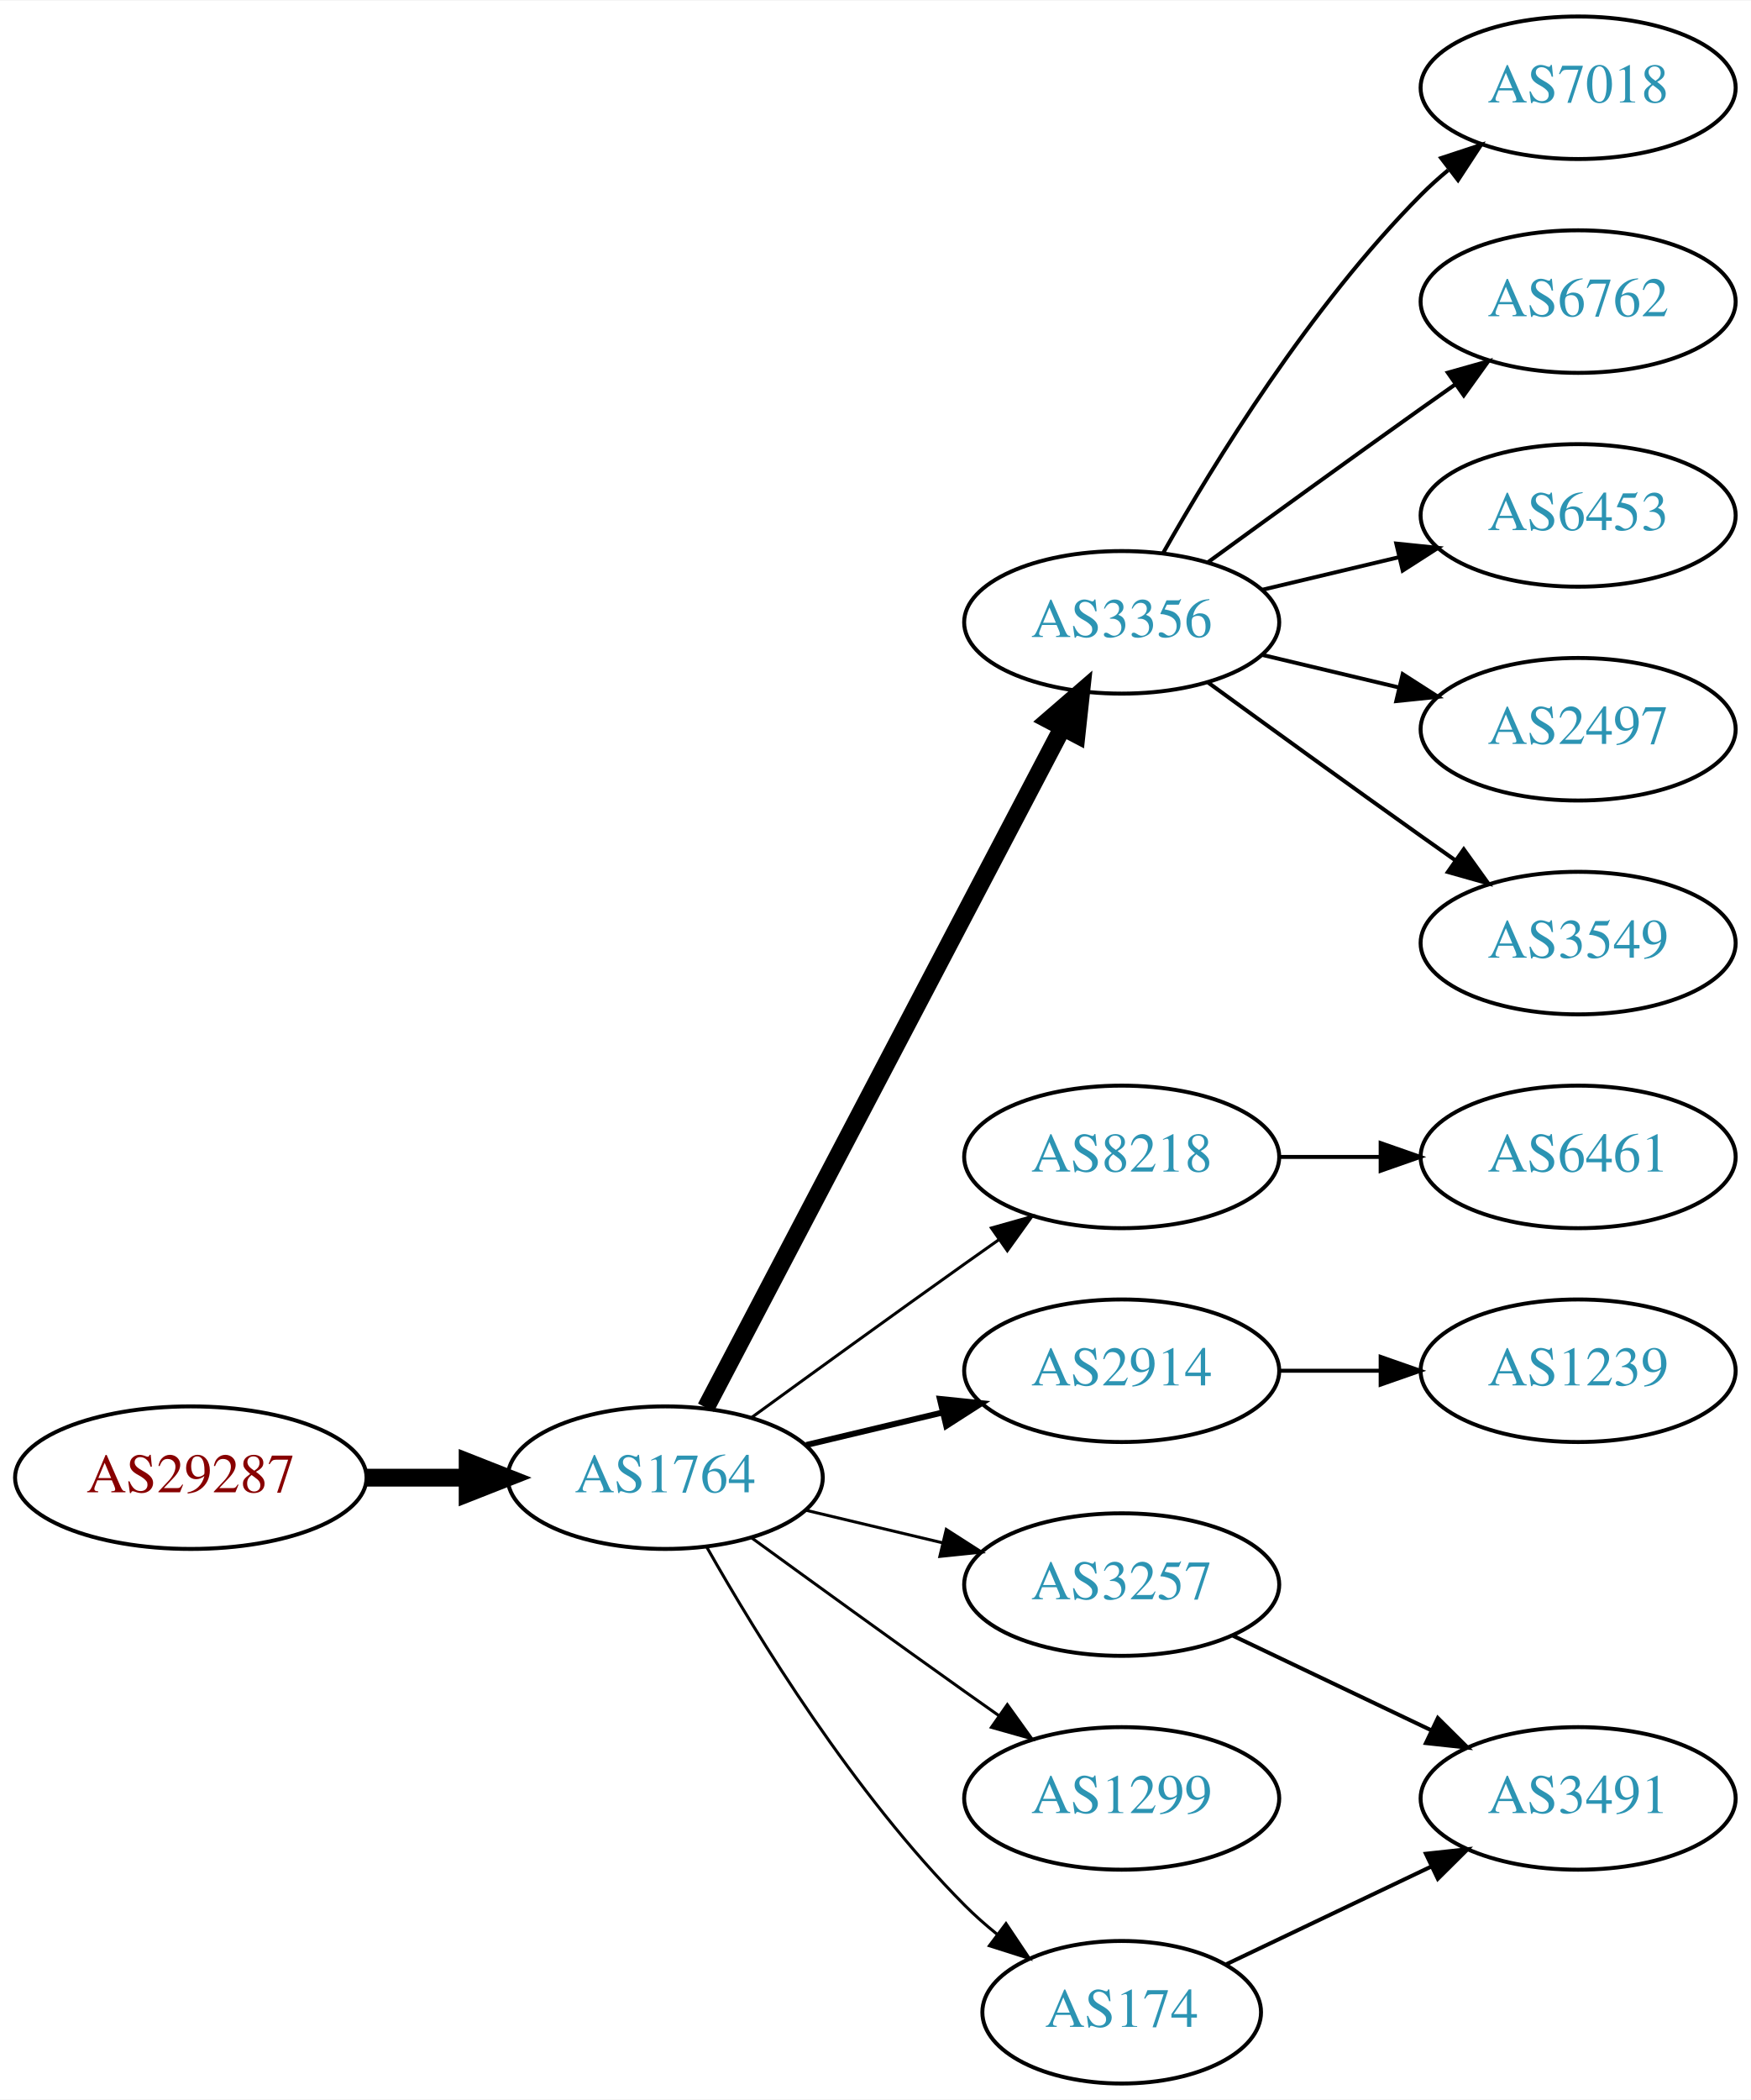
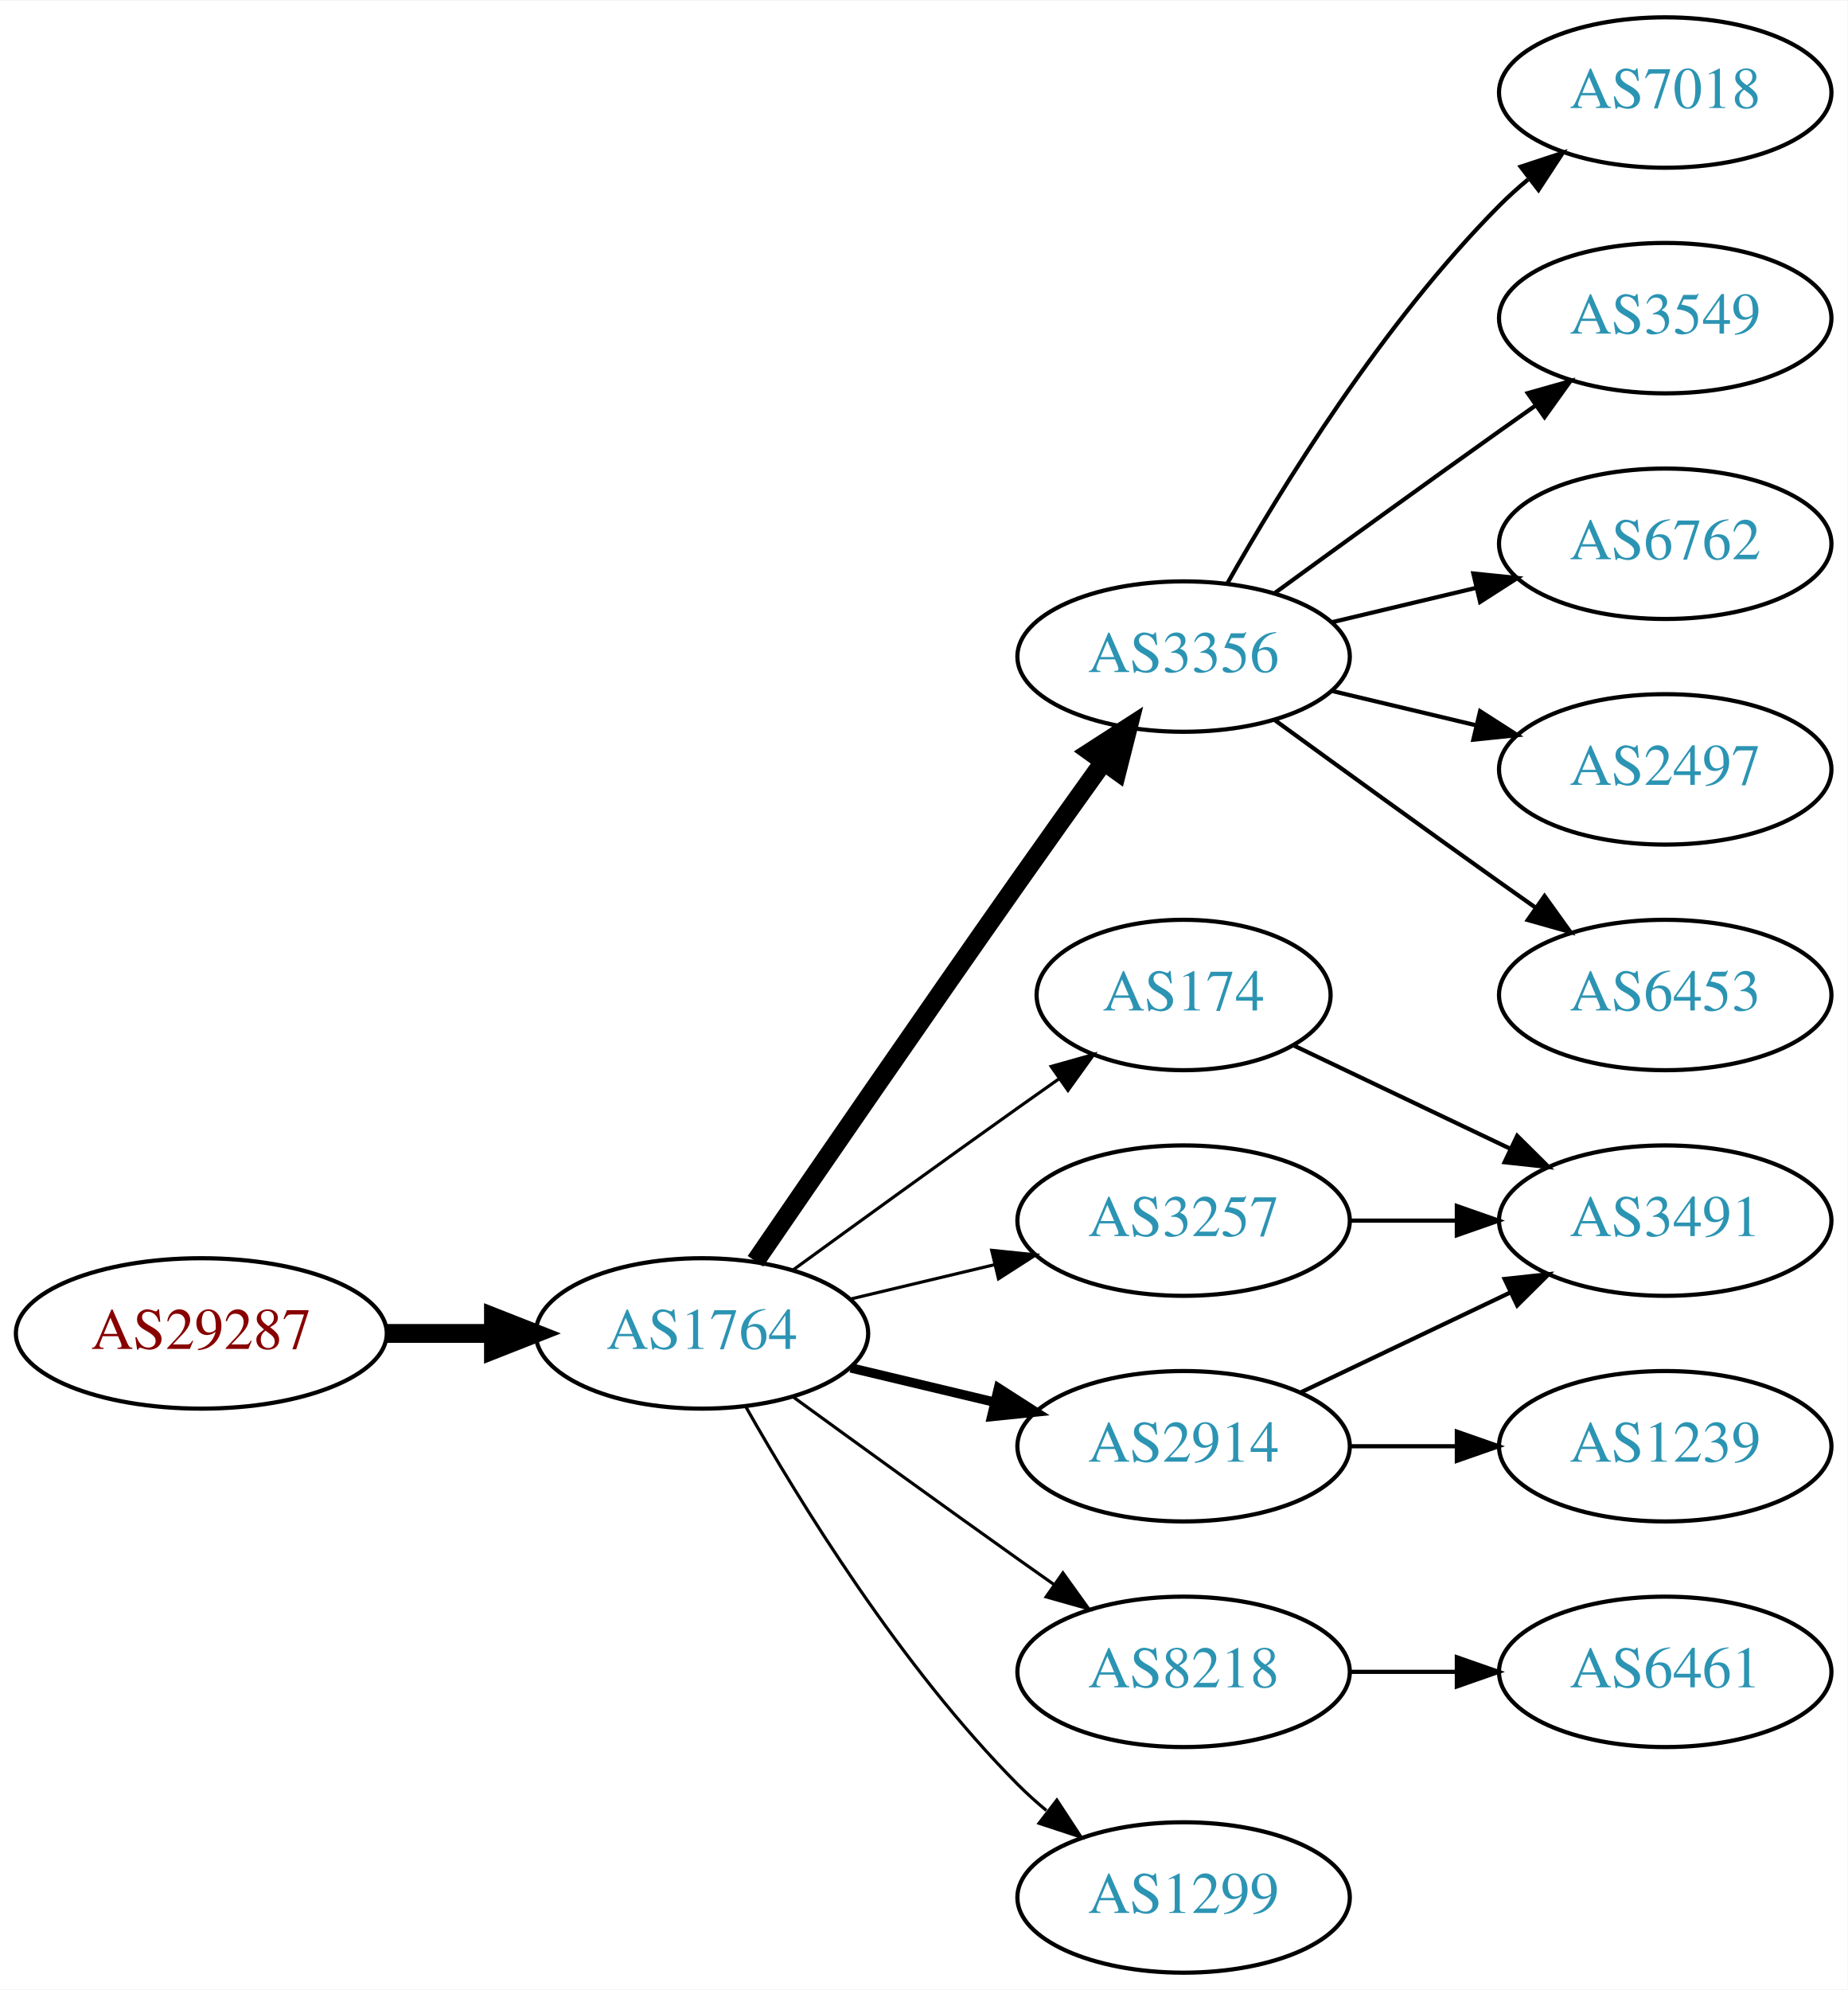
- <svg xmlns="http://www.w3.org/2000/svg" xmlns:xlink="http://www.w3.org/1999/xlink" width="442pt" height="530pt" viewBox="0.00 0.00 442.27 530.00">
-   <g id="graph0" class="graph" transform="scale(1 1) rotate(0) translate(4 526)">
-     <polygon fill="white" stroke="none" points="-4,4 -4,-526 438.271,-526 438.271,4 -4,4" />
+ <svg xmlns="http://www.w3.org/2000/svg" xmlns:xlink="http://www.w3.org/1999/xlink" width="442pt" height="476pt" viewBox="0.00 0.00 442.27 476.00">
+   <g id="graph0" class="graph" transform="scale(1 1) rotate(0) translate(4 472)">
+     <polygon fill="white" stroke="none" points="-4,4 -4,-472 438.271,-472 438.271,4 -4,4" />
    <g id="node1" class="node">
      <g id="a_node1">
        <a xlink:href="/asn/29287" xlink:title="AS29287 ~ Wien Energie [AT]">
          <ellipse fill="#ffffff" stroke="black" cx="44.196" cy="-153" rx="44.393" ry="18" />
          <text text-anchor="middle" x="44.196" y="-149.3" font-family="Times,serif" font-size="14.00" fill="#880000">AS29287</text>
        </a>
      </g>
    </g>
    <g id="node2" class="node">
      <g id="a_node2">
        <a xlink:href="/asn/1764" xlink:title="AS1764 ~ NEXTLAYER-AS [AT]">
          <ellipse fill="#ffffff" stroke="black" cx="164.039" cy="-153" rx="39.794" ry="18" />
          <text text-anchor="middle" x="164.039" y="-149.3" font-family="Times,serif" font-size="14.00" fill="#2c94b3">AS1764</text>
        </a>
      </g>
    </g>
    <g id="edge1" class="edge">
      <path fill="none" stroke="black" stroke-width="4.5" d="M88.407,-153C96.72,-153 105.482,-153 113.965,-153" />
      <polygon fill="black" stroke="black" stroke-width="4.5" points="114.123,-156.938 124.123,-153 114.123,-149.063 114.123,-156.938" />
    </g>
    <g id="node3" class="node">
      <g id="a_node3">
        <a xlink:href="/asn/3356" xlink:title="AS3356 ~ Level 3 Parent, LLC [US]">
-           <ellipse fill="#ffffff" stroke="black" cx="279.332" cy="-369" rx="39.794" ry="18" />
-           <text text-anchor="middle" x="279.332" y="-365.3" font-family="Times,serif" font-size="14.00" fill="#2c94b3">AS3356</text>
+           <ellipse fill="#ffffff" stroke="black" cx="279.332" cy="-315" rx="39.794" ry="18" />
+           <text text-anchor="middle" x="279.332" y="-311.3" font-family="Times,serif" font-size="14.00" fill="#2c94b3">AS3356</text>
        </a>
      </g>
    </g>
    <g id="edge2" class="edge">
-       <path fill="none" stroke="black" stroke-width="4.5" d="M174.31,-170.676C194.151,-208.505 240.829,-297.499 264.316,-342.278" />
-       <polygon fill="black" stroke="black" stroke-width="4.5" points="260.959,-344.356 269.091,-351.383 267.933,-340.698 260.959,-344.356" />
+       <path fill="none" stroke="black" stroke-width="4.5" d="M176.846,-170.269C191.489,-191.642 217.262,-229.12 239.685,-261 246.32,-270.433 253.67,-280.739 260.164,-289.795" />
+       <polygon fill="black" stroke="black" stroke-width="4.5" points="257.044,-292.201 266.076,-298.026 263.44,-287.607 257.044,-292.201" />
    </g>
    <g id="node4" class="node">
      <g id="a_node4">
-         <a xlink:href="/asn/8218" xlink:title="AS8218 ~ legacy Neotelecoms [FR]">
-           <ellipse fill="#ffffff" stroke="black" cx="279.332" cy="-234" rx="39.794" ry="18" />
-           <text text-anchor="middle" x="279.332" y="-230.3" font-family="Times,serif" font-size="14.00" fill="#2c94b3">AS8218</text>
+         <a xlink:href="/asn/174" xlink:title="AS174 ~ Cogent Communications [US]">
+           <ellipse fill="#ffffff" stroke="black" cx="279.332" cy="-234" rx="35.194" ry="18" />
+           <text text-anchor="middle" x="279.332" y="-230.3" font-family="Times,serif" font-size="14.00" fill="#2c94b3">AS174</text>
        </a>
      </g>
    </g>
    <g id="edge3" class="edge">
-       <path fill="none" stroke="black" stroke-width="0.75" d="M185.887,-168.222C200.821,-179.091 221.435,-194.025 239.685,-207 242.506,-209.005 245.449,-211.085 248.397,-213.159" />
-       <polygon fill="black" stroke="black" stroke-width="0.75" points="246.424,-216.05 256.621,-218.926 250.443,-210.319 246.424,-216.05" />
+       <path fill="none" stroke="black" stroke-width="0.75" d="M185.887,-168.222C200.821,-179.091 221.435,-194.025 239.685,-207 242.895,-209.282 246.264,-211.661 249.619,-214.018" />
+       <polygon fill="black" stroke="black" stroke-width="0.75" points="247.631,-216.899 257.83,-219.77 251.647,-211.166 247.631,-216.899" />
    </g>
    <g id="node5" class="node">
      <g id="a_node5">
        <a xlink:href="/asn/2914" xlink:title="AS2914 ~ NTT America, Inc. [US]">
-           <ellipse fill="#ffffff" stroke="black" cx="279.332" cy="-180" rx="39.794" ry="18" />
-           <text text-anchor="middle" x="279.332" y="-176.3" font-family="Times,serif" font-size="14.00" fill="#2c94b3">AS2914</text>
+           <ellipse fill="#ffffff" stroke="black" cx="279.332" cy="-126" rx="39.794" ry="18" />
+           <text text-anchor="middle" x="279.332" y="-122.3" font-family="Times,serif" font-size="14.00" fill="#2c94b3">AS2914</text>
        </a>
      </g>
    </g>
    <g id="edge4" class="edge">
-       <path fill="none" stroke="black" stroke-width="1.5" d="M199.646,-161.248C210.517,-163.838 222.671,-166.735 234.114,-169.462" />
-       <polygon fill="black" stroke="black" stroke-width="1.5" points="233.397,-172.889 243.936,-171.803 235.02,-166.08 233.397,-172.889" />
+       <path fill="none" stroke="black" stroke-width="2.25" d="M199.646,-144.752C210.517,-142.162 222.671,-139.265 234.114,-136.538" />
+       <polygon fill="black" stroke="black" stroke-width="2.25" points="235.02,-139.92 243.936,-134.197 233.397,-133.111 235.02,-139.92" />
    </g>
    <g id="node6" class="node">
      <g id="a_node6">
-         <a xlink:href="/asn/3257" xlink:title="AS3257 ~ GTT [DE]">
-           <ellipse fill="#ffffff" stroke="black" cx="279.332" cy="-126" rx="39.794" ry="18" />
-           <text text-anchor="middle" x="279.332" y="-122.3" font-family="Times,serif" font-size="14.00" fill="#2c94b3">AS3257</text>
+         <a xlink:href="/asn/8218" xlink:title="AS8218 ~ legacy Neotelecoms [FR]">
+           <ellipse fill="#ffffff" stroke="black" cx="279.332" cy="-72" rx="39.794" ry="18" />
+           <text text-anchor="middle" x="279.332" y="-68.3" font-family="Times,serif" font-size="14.00" fill="#2c94b3">AS8218</text>
        </a>
      </g>
    </g>
    <g id="edge5" class="edge">
-       <path fill="none" stroke="black" stroke-width="0.75" d="M199.646,-144.752C210.517,-142.162 222.671,-139.265 234.114,-136.538" />
-       <polygon fill="black" stroke="black" stroke-width="0.75" points="235.02,-139.92 243.936,-134.197 233.397,-133.111 235.02,-139.92" />
+       <path fill="none" stroke="black" stroke-width="0.75" d="M185.887,-137.778C200.821,-126.909 221.435,-111.975 239.685,-99 242.506,-96.995 245.449,-94.915 248.397,-92.841" />
+       <polygon fill="black" stroke="black" stroke-width="0.75" points="250.443,-95.681 256.621,-87.074 246.424,-89.95 250.443,-95.681" />
    </g>
    <g id="node7" class="node">
      <g id="a_node7">
-         <a xlink:href="/asn/1299" xlink:title="AS1299 ~ Telia Carrier [EU]">
-           <ellipse fill="#ffffff" stroke="black" cx="279.332" cy="-72" rx="39.794" ry="18" />
-           <text text-anchor="middle" x="279.332" y="-68.3" font-family="Times,serif" font-size="14.00" fill="#2c94b3">AS1299</text>
+         <a xlink:href="/asn/3257" xlink:title="AS3257 ~ GTT [DE]">
+           <ellipse fill="#ffffff" stroke="black" cx="279.332" cy="-180" rx="39.794" ry="18" />
+           <text text-anchor="middle" x="279.332" y="-176.3" font-family="Times,serif" font-size="14.00" fill="#2c94b3">AS3257</text>
        </a>
      </g>
    </g>
    <g id="edge6" class="edge">
-       <path fill="none" stroke="black" stroke-width="0.75" d="M185.887,-137.778C200.821,-126.909 221.435,-111.975 239.685,-99 242.506,-96.995 245.449,-94.915 248.397,-92.841" />
-       <polygon fill="black" stroke="black" stroke-width="0.75" points="250.443,-95.681 256.621,-87.074 246.424,-89.95 250.443,-95.681" />
+       <path fill="none" stroke="black" stroke-width="0.75" d="M199.646,-161.248C210.517,-163.838 222.671,-166.735 234.114,-169.462" />
+       <polygon fill="black" stroke="black" stroke-width="0.75" points="233.397,-172.889 243.936,-171.803 235.02,-166.08 233.397,-172.889" />
    </g>
    <g id="node8" class="node">
      <g id="a_node8">
-         <a xlink:href="/asn/174" xlink:title="AS174 ~ Cogent Communications [US]">
-           <ellipse fill="#ffffff" stroke="black" cx="279.332" cy="-18" rx="35.194" ry="18" />
-           <text text-anchor="middle" x="279.332" y="-14.3" font-family="Times,serif" font-size="14.00" fill="#2c94b3">AS174</text>
+         <a xlink:href="/asn/1299" xlink:title="AS1299 ~ Telia Carrier [EU]">
+           <ellipse fill="#ffffff" stroke="black" cx="279.332" cy="-18" rx="39.794" ry="18" />
+           <text text-anchor="middle" x="279.332" y="-14.3" font-family="Times,serif" font-size="14.00" fill="#2c94b3">AS1299</text>
        </a>
      </g>
    </g>
    <g id="edge7" class="edge">
-       <path fill="none" stroke="black" stroke-width="0.75" d="M174.498,-135.51C187.28,-112.904 211.712,-73.114 239.685,-45 242.185,-42.487 244.946,-40.051 247.807,-37.739" />
-       <polygon fill="black" stroke="black" stroke-width="0.75" points="250.108,-40.389 256.004,-31.587 245.905,-34.79 250.108,-40.389" />
+       <path fill="none" stroke="black" stroke-width="0.75" d="M174.498,-135.51C187.28,-112.904 211.712,-73.114 239.685,-45 241.796,-42.879 244.092,-40.812 246.477,-38.829" />
+       <polygon fill="black" stroke="black" stroke-width="0.75" points="248.993,-41.31 254.793,-32.444 244.73,-35.758 248.993,-41.31" />
    </g>
    <g id="node10" class="node">
      <g id="a_node10">
        <a xlink:href="/asn/7018" xlink:title="AS7018 ~ AT&amp;T Services, Inc. [US]">
-           <ellipse fill="#ffffff" stroke="black" cx="394.625" cy="-504" rx="39.794" ry="18" />
-           <text text-anchor="middle" x="394.625" y="-500.3" font-family="Times,serif" font-size="14.00" fill="#2c94b3">AS7018</text>
+           <ellipse fill="#ffffff" stroke="black" cx="394.625" cy="-450" rx="39.794" ry="18" />
+           <text text-anchor="middle" x="394.625" y="-446.3" font-family="Times,serif" font-size="14.00" fill="#2c94b3">AS7018</text>
        </a>
      </g>
    </g>
    <g id="edge9" class="edge">
-       <path fill="none" stroke="black" d="M289.791,-386.49C302.573,-409.096 327.005,-448.886 354.978,-477 357.089,-479.121 359.385,-481.188 361.77,-483.171" />
-       <polygon fill="black" stroke="black" points="360.023,-486.242 370.086,-489.556 364.286,-480.69 360.023,-486.242" />
+       <path fill="none" stroke="black" d="M289.791,-332.49C302.573,-355.096 327.005,-394.886 354.978,-423 357.089,-425.121 359.385,-427.188 361.77,-429.171" />
+       <polygon fill="black" stroke="black" points="360.023,-432.242 370.086,-435.556 364.286,-426.69 360.023,-432.242" />
    </g>
    <g id="node11" class="node">
      <g id="a_node11">
-         <a xlink:href="/asn/6762" xlink:title="AS6762 ~ TELECOM ITALIA SPARKLE S.p.A. [IT]">
-           <ellipse fill="#ffffff" stroke="black" cx="394.625" cy="-450" rx="39.794" ry="18" />
-           <text text-anchor="middle" x="394.625" y="-446.3" font-family="Times,serif" font-size="14.00" fill="#2c94b3">AS6762</text>
+         <a xlink:href="/asn/3549" xlink:title="AS3549 ~ Level 3 Parent, LLC [US]">
+           <ellipse fill="#ffffff" stroke="black" cx="394.625" cy="-396" rx="39.794" ry="18" />
+           <text text-anchor="middle" x="394.625" y="-392.3" font-family="Times,serif" font-size="14.00" fill="#2c94b3">AS3549</text>
        </a>
      </g>
    </g>
    <g id="edge10" class="edge">
-       <path fill="none" stroke="black" d="M301.18,-384.222C316.114,-395.091 336.727,-410.025 354.978,-423 357.799,-425.005 360.742,-427.085 363.69,-429.159" />
-       <polygon fill="black" stroke="black" points="361.717,-432.05 371.914,-434.926 365.736,-426.319 361.717,-432.05" />
+       <path fill="none" stroke="black" d="M301.18,-330.222C316.114,-341.091 336.727,-356.025 354.978,-369 357.799,-371.005 360.742,-373.085 363.69,-375.159" />
+       <polygon fill="black" stroke="black" points="361.717,-378.05 371.914,-380.926 365.736,-372.319 361.717,-378.05" />
    </g>
    <g id="node12" class="node">
      <g id="a_node12">
-         <a xlink:href="/asn/6453" xlink:title="AS6453 ~ TATA COMMUNICATIONS (AMERICA) INC [US]">
-           <ellipse fill="#ffffff" stroke="black" cx="394.625" cy="-396" rx="39.794" ry="18" />
-           <text text-anchor="middle" x="394.625" y="-392.3" font-family="Times,serif" font-size="14.00" fill="#2c94b3">AS6453</text>
+         <a xlink:href="/asn/6762" xlink:title="AS6762 ~ TELECOM ITALIA SPARKLE S.p.A. [IT]">
+           <ellipse fill="#ffffff" stroke="black" cx="394.625" cy="-342" rx="39.794" ry="18" />
+           <text text-anchor="middle" x="394.625" y="-338.3" font-family="Times,serif" font-size="14.00" fill="#2c94b3">AS6762</text>
        </a>
      </g>
    </g>
    <g id="edge11" class="edge">
-       <path fill="none" stroke="black" d="M314.939,-377.248C325.81,-379.838 337.964,-382.735 349.407,-385.462" />
-       <polygon fill="black" stroke="black" points="348.69,-388.889 359.229,-387.803 350.313,-382.08 348.69,-388.889" />
+       <path fill="none" stroke="black" d="M314.939,-323.248C325.81,-325.838 337.964,-328.735 349.407,-331.462" />
+       <polygon fill="black" stroke="black" points="348.69,-334.889 359.229,-333.803 350.313,-328.08 348.69,-334.889" />
    </g>
    <g id="node13" class="node">
      <g id="a_node13">
        <a xlink:href="/asn/2497" xlink:title="AS2497 ~ Internet Initiative Japan Inc. [JP]">
-           <ellipse fill="#ffffff" stroke="black" cx="394.625" cy="-342" rx="39.794" ry="18" />
-           <text text-anchor="middle" x="394.625" y="-338.3" font-family="Times,serif" font-size="14.00" fill="#2c94b3">AS2497</text>
+           <ellipse fill="#ffffff" stroke="black" cx="394.625" cy="-288" rx="39.794" ry="18" />
+           <text text-anchor="middle" x="394.625" y="-284.3" font-family="Times,serif" font-size="14.00" fill="#2c94b3">AS2497</text>
        </a>
      </g>
    </g>
    <g id="edge12" class="edge">
-       <path fill="none" stroke="black" d="M314.939,-360.752C325.81,-358.162 337.964,-355.265 349.407,-352.538" />
-       <polygon fill="black" stroke="black" points="350.313,-355.92 359.229,-350.197 348.69,-349.111 350.313,-355.92" />
+       <path fill="none" stroke="black" d="M314.939,-306.752C325.81,-304.162 337.964,-301.265 349.407,-298.538" />
+       <polygon fill="black" stroke="black" points="350.313,-301.92 359.229,-296.197 348.69,-295.111 350.313,-301.92" />
    </g>
    <g id="node14" class="node">
      <g id="a_node14">
-         <a xlink:href="/asn/3549" xlink:title="AS3549 ~ Level 3 Parent, LLC [US]">
-           <ellipse fill="#ffffff" stroke="black" cx="394.625" cy="-288" rx="39.794" ry="18" />
-           <text text-anchor="middle" x="394.625" y="-284.3" font-family="Times,serif" font-size="14.00" fill="#2c94b3">AS3549</text>
+         <a xlink:href="/asn/6453" xlink:title="AS6453 ~ TATA COMMUNICATIONS (AMERICA) INC [US]">
+           <ellipse fill="#ffffff" stroke="black" cx="394.625" cy="-234" rx="39.794" ry="18" />
+           <text text-anchor="middle" x="394.625" y="-230.3" font-family="Times,serif" font-size="14.00" fill="#2c94b3">AS6453</text>
        </a>
      </g>
    </g>
    <g id="edge13" class="edge">
-       <path fill="none" stroke="black" d="M301.18,-353.778C316.114,-342.909 336.727,-327.975 354.978,-315 357.799,-312.995 360.742,-310.915 363.69,-308.841" />
-       <polygon fill="black" stroke="black" points="365.736,-311.681 371.914,-303.074 361.717,-305.95 365.736,-311.681" />
+       <path fill="none" stroke="black" d="M301.18,-299.778C316.114,-288.909 336.727,-273.975 354.978,-261 357.799,-258.995 360.742,-256.915 363.69,-254.841" />
+       <polygon fill="black" stroke="black" points="365.736,-257.681 371.914,-249.074 361.717,-251.95 365.736,-257.681" />
    </g>
    <g id="node9" class="node">
      <g id="a_node9">
-         <a xlink:href="/asn/6461" xlink:title="AS6461 ~ Zayo Bandwidth [US]">
-           <ellipse fill="#ffffff" stroke="black" cx="394.625" cy="-234" rx="39.794" ry="18" />
-           <text text-anchor="middle" x="394.625" y="-230.3" font-family="Times,serif" font-size="14.00" fill="#2c94b3">AS6461</text>
+         <a xlink:href="/asn/3491" xlink:title="AS3491 ~ PCCW Global, Inc. [US]">
+           <ellipse fill="#ffffff" stroke="black" cx="394.625" cy="-180" rx="39.794" ry="18" />
+           <text text-anchor="middle" x="394.625" y="-176.3" font-family="Times,serif" font-size="14.00" fill="#2c94b3">AS3491</text>
        </a>
      </g>
    </g>
    <g id="edge8" class="edge">
-       <path fill="none" stroke="black" d="M319.004,-234C327.207,-234 335.971,-234 344.503,-234" />
-       <polygon fill="black" stroke="black" points="344.742,-237.5 354.742,-234 344.742,-230.5 344.742,-237.5" />
+       <path fill="none" stroke="black" d="M305.757,-221.881C321.059,-214.587 340.783,-205.186 357.665,-197.14" />
+       <polygon fill="black" stroke="black" points="359.184,-200.293 366.705,-192.831 356.172,-193.974 359.184,-200.293" />
+     </g>
+     <g id="edge14" class="edge">
+       <path fill="none" stroke="black" d="M307.468,-138.934C322.462,-146.081 341.283,-155.052 357.506,-162.785" />
+       <polygon fill="black" stroke="black" points="356.177,-166.028 366.71,-167.171 359.188,-159.709 356.177,-166.028" />
    </g>
    <g id="node15" class="node">
      <g id="a_node15">
        <a xlink:href="/asn/1239" xlink:title="AS1239 ~ Sprint [US]">
-           <ellipse fill="#ffffff" stroke="black" cx="394.625" cy="-180" rx="39.794" ry="18" />
-           <text text-anchor="middle" x="394.625" y="-176.3" font-family="Times,serif" font-size="14.00" fill="#2c94b3">AS1239</text>
-         </a>
-       </g>
-     </g>
-     <g id="edge14" class="edge">
+           <ellipse fill="#ffffff" stroke="black" cx="394.625" cy="-126" rx="39.794" ry="18" />
+           <text text-anchor="middle" x="394.625" y="-122.3" font-family="Times,serif" font-size="14.00" fill="#2c94b3">AS1239</text>
+         </a>
+       </g>
+     </g>
+     <g id="edge15" class="edge">
+       <path fill="none" stroke="black" d="M319.004,-126C327.207,-126 335.971,-126 344.503,-126" />
+       <polygon fill="black" stroke="black" points="344.742,-129.5 354.742,-126 344.742,-122.5 344.742,-129.5" />
+     </g>
+     <g id="node16" class="node">
+       <g id="a_node16">
+         <a xlink:href="/asn/6461" xlink:title="AS6461 ~ Zayo Bandwidth [US]">
+           <ellipse fill="#ffffff" stroke="black" cx="394.625" cy="-72" rx="39.794" ry="18" />
+           <text text-anchor="middle" x="394.625" y="-68.3" font-family="Times,serif" font-size="14.00" fill="#2c94b3">AS6461</text>
+         </a>
+       </g>
+     </g>
+     <g id="edge16" class="edge">
+       <path fill="none" stroke="black" d="M319.004,-72C327.207,-72 335.971,-72 344.503,-72" />
+       <polygon fill="black" stroke="black" points="344.742,-75.5 354.742,-72 344.742,-68.5 344.742,-75.5" />
+     </g>
+     <g id="edge17" class="edge">
      <path fill="none" stroke="black" d="M319.004,-180C327.207,-180 335.971,-180 344.503,-180" />
      <polygon fill="black" stroke="black" points="344.742,-183.5 354.742,-180 344.742,-176.5 344.742,-183.5" />
    </g>
-     <g id="node16" class="node">
-       <g id="a_node16">
-         <a xlink:href="/asn/3491" xlink:title="AS3491 ~ PCCW Global, Inc. [US]">
-           <ellipse fill="#ffffff" stroke="black" cx="394.625" cy="-72" rx="39.794" ry="18" />
-           <text text-anchor="middle" x="394.625" y="-68.3" font-family="Times,serif" font-size="14.00" fill="#2c94b3">AS3491</text>
-         </a>
-       </g>
-     </g>
-     <g id="edge15" class="edge">
-       <path fill="none" stroke="black" d="M307.468,-113.066C322.462,-105.919 341.283,-96.948 357.506,-89.215" />
-       <polygon fill="black" stroke="black" points="359.188,-92.291 366.71,-84.829 356.177,-85.972 359.188,-92.291" />
-     </g>
-     <g id="edge16" class="edge">
-       <path fill="none" stroke="black" d="M305.757,-30.119C321.059,-37.413 340.783,-46.813 357.665,-54.86" />
-       <polygon fill="black" stroke="black" points="356.172,-58.026 366.705,-59.169 359.184,-51.707 356.172,-58.026" />
-     </g>
  </g>
</svg>
